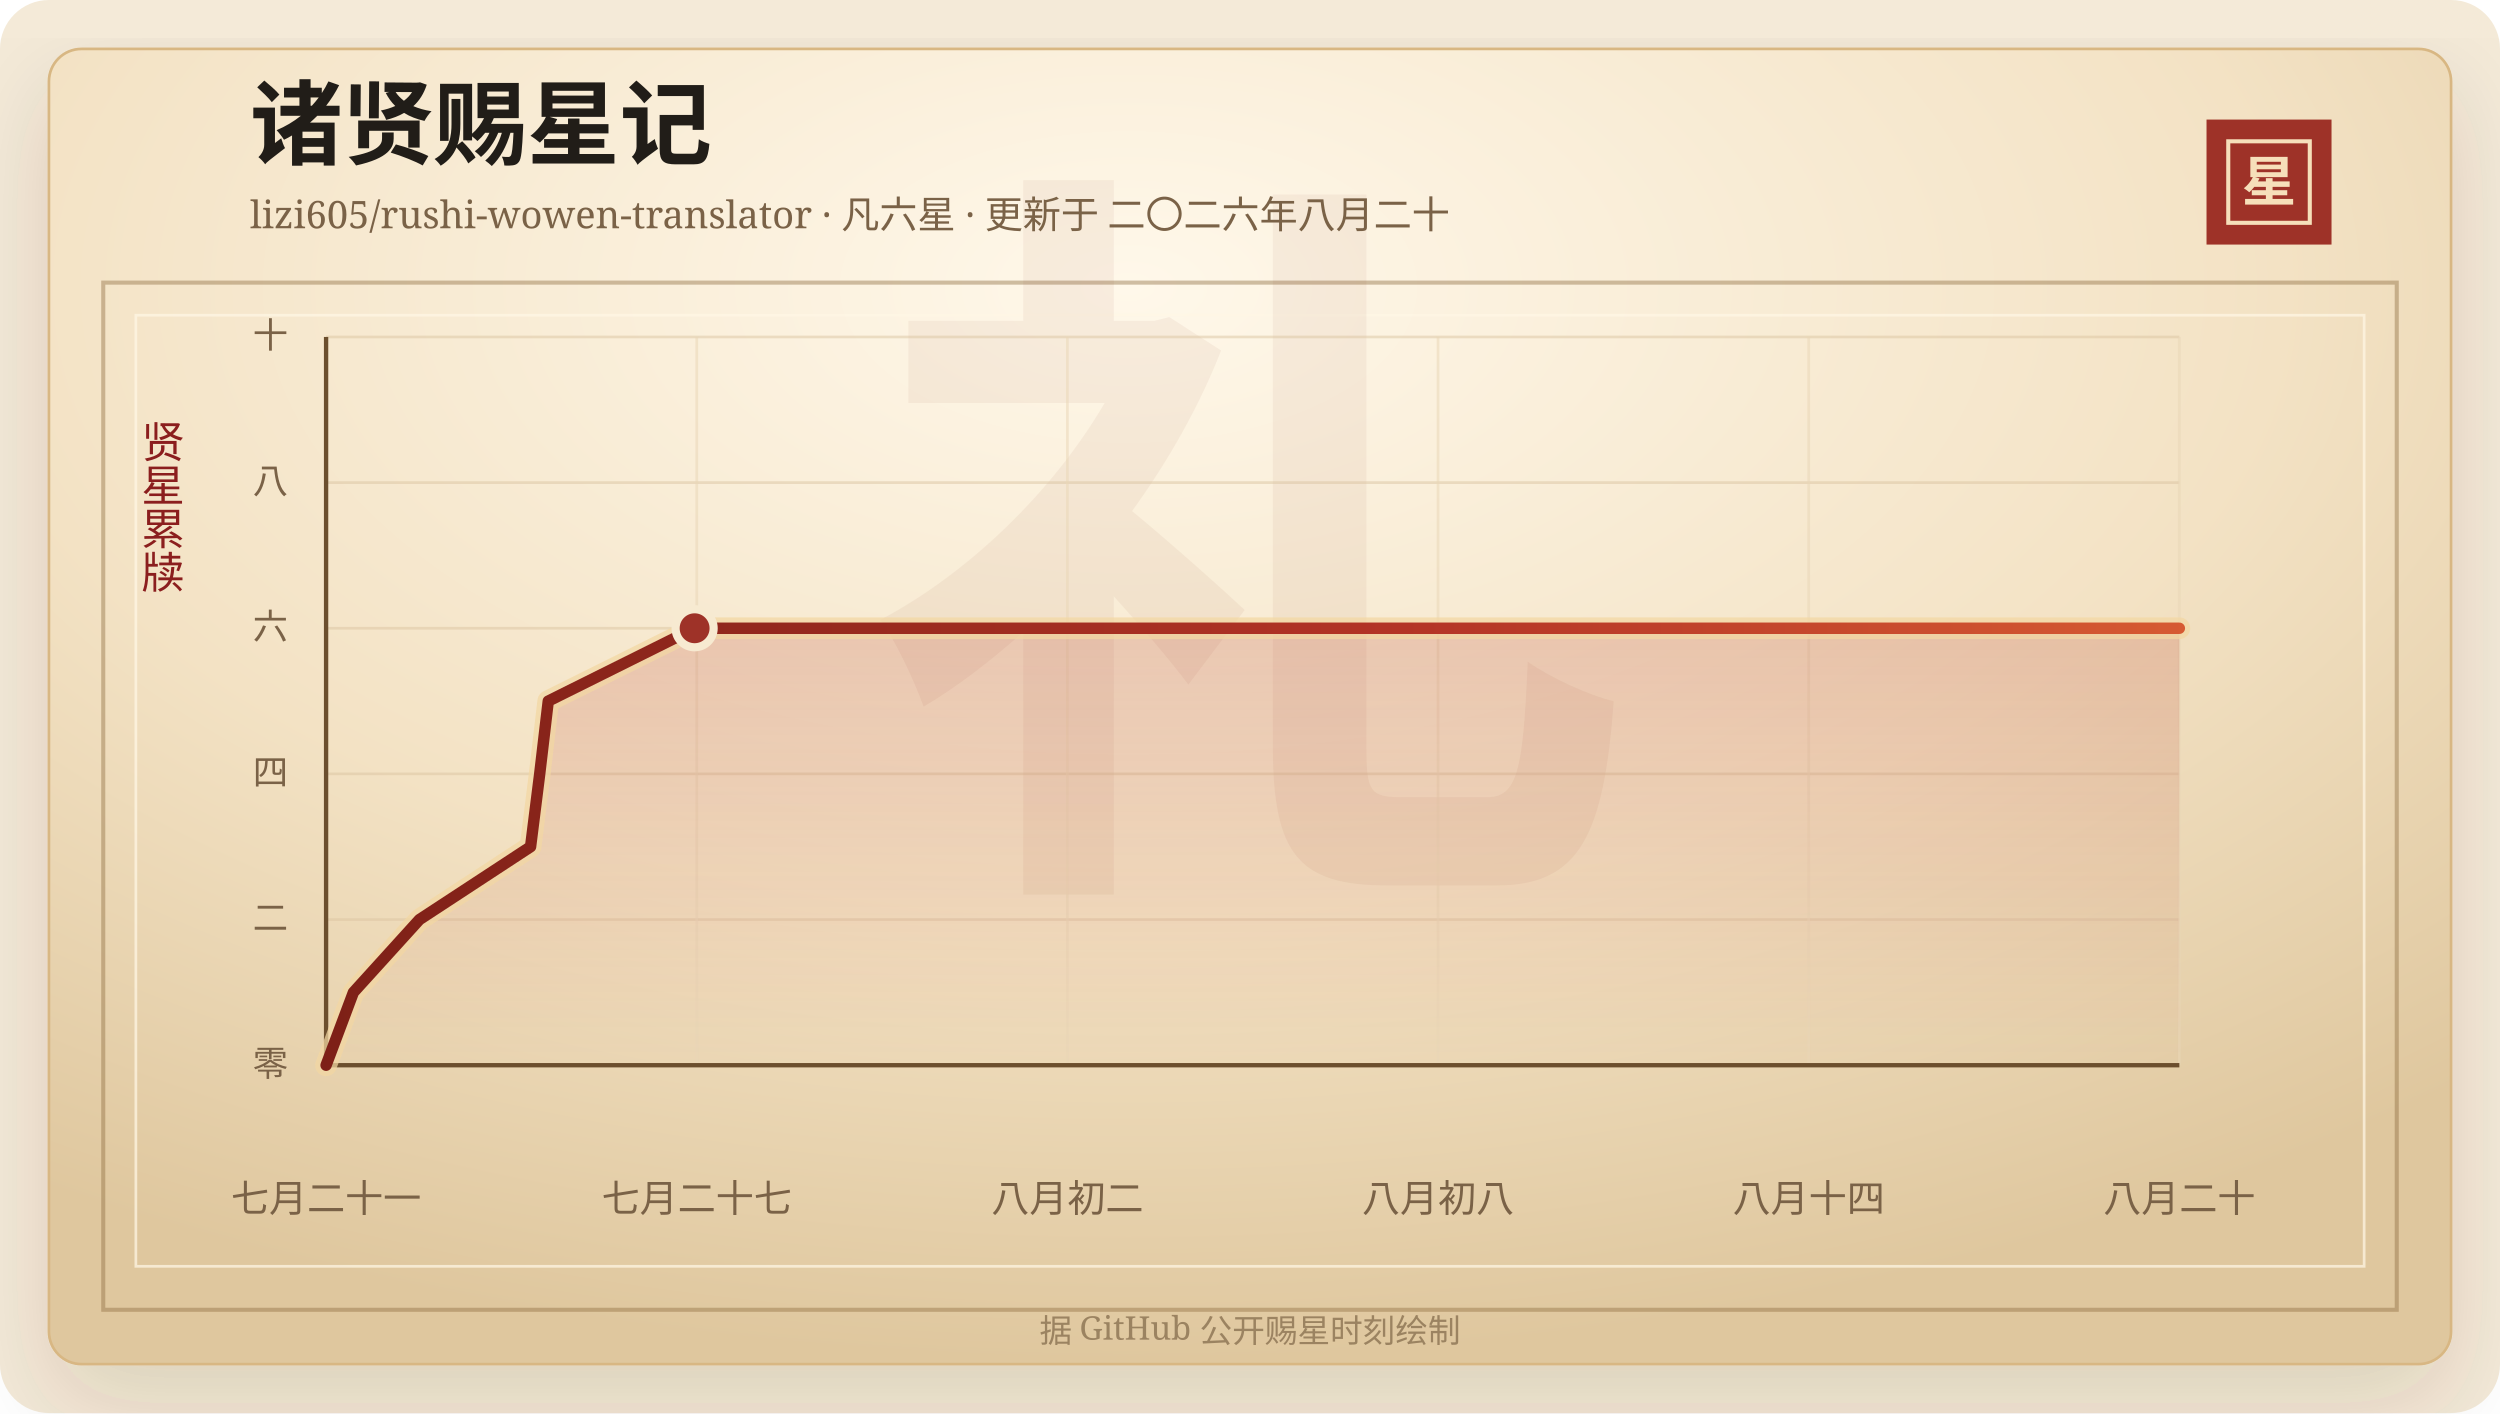
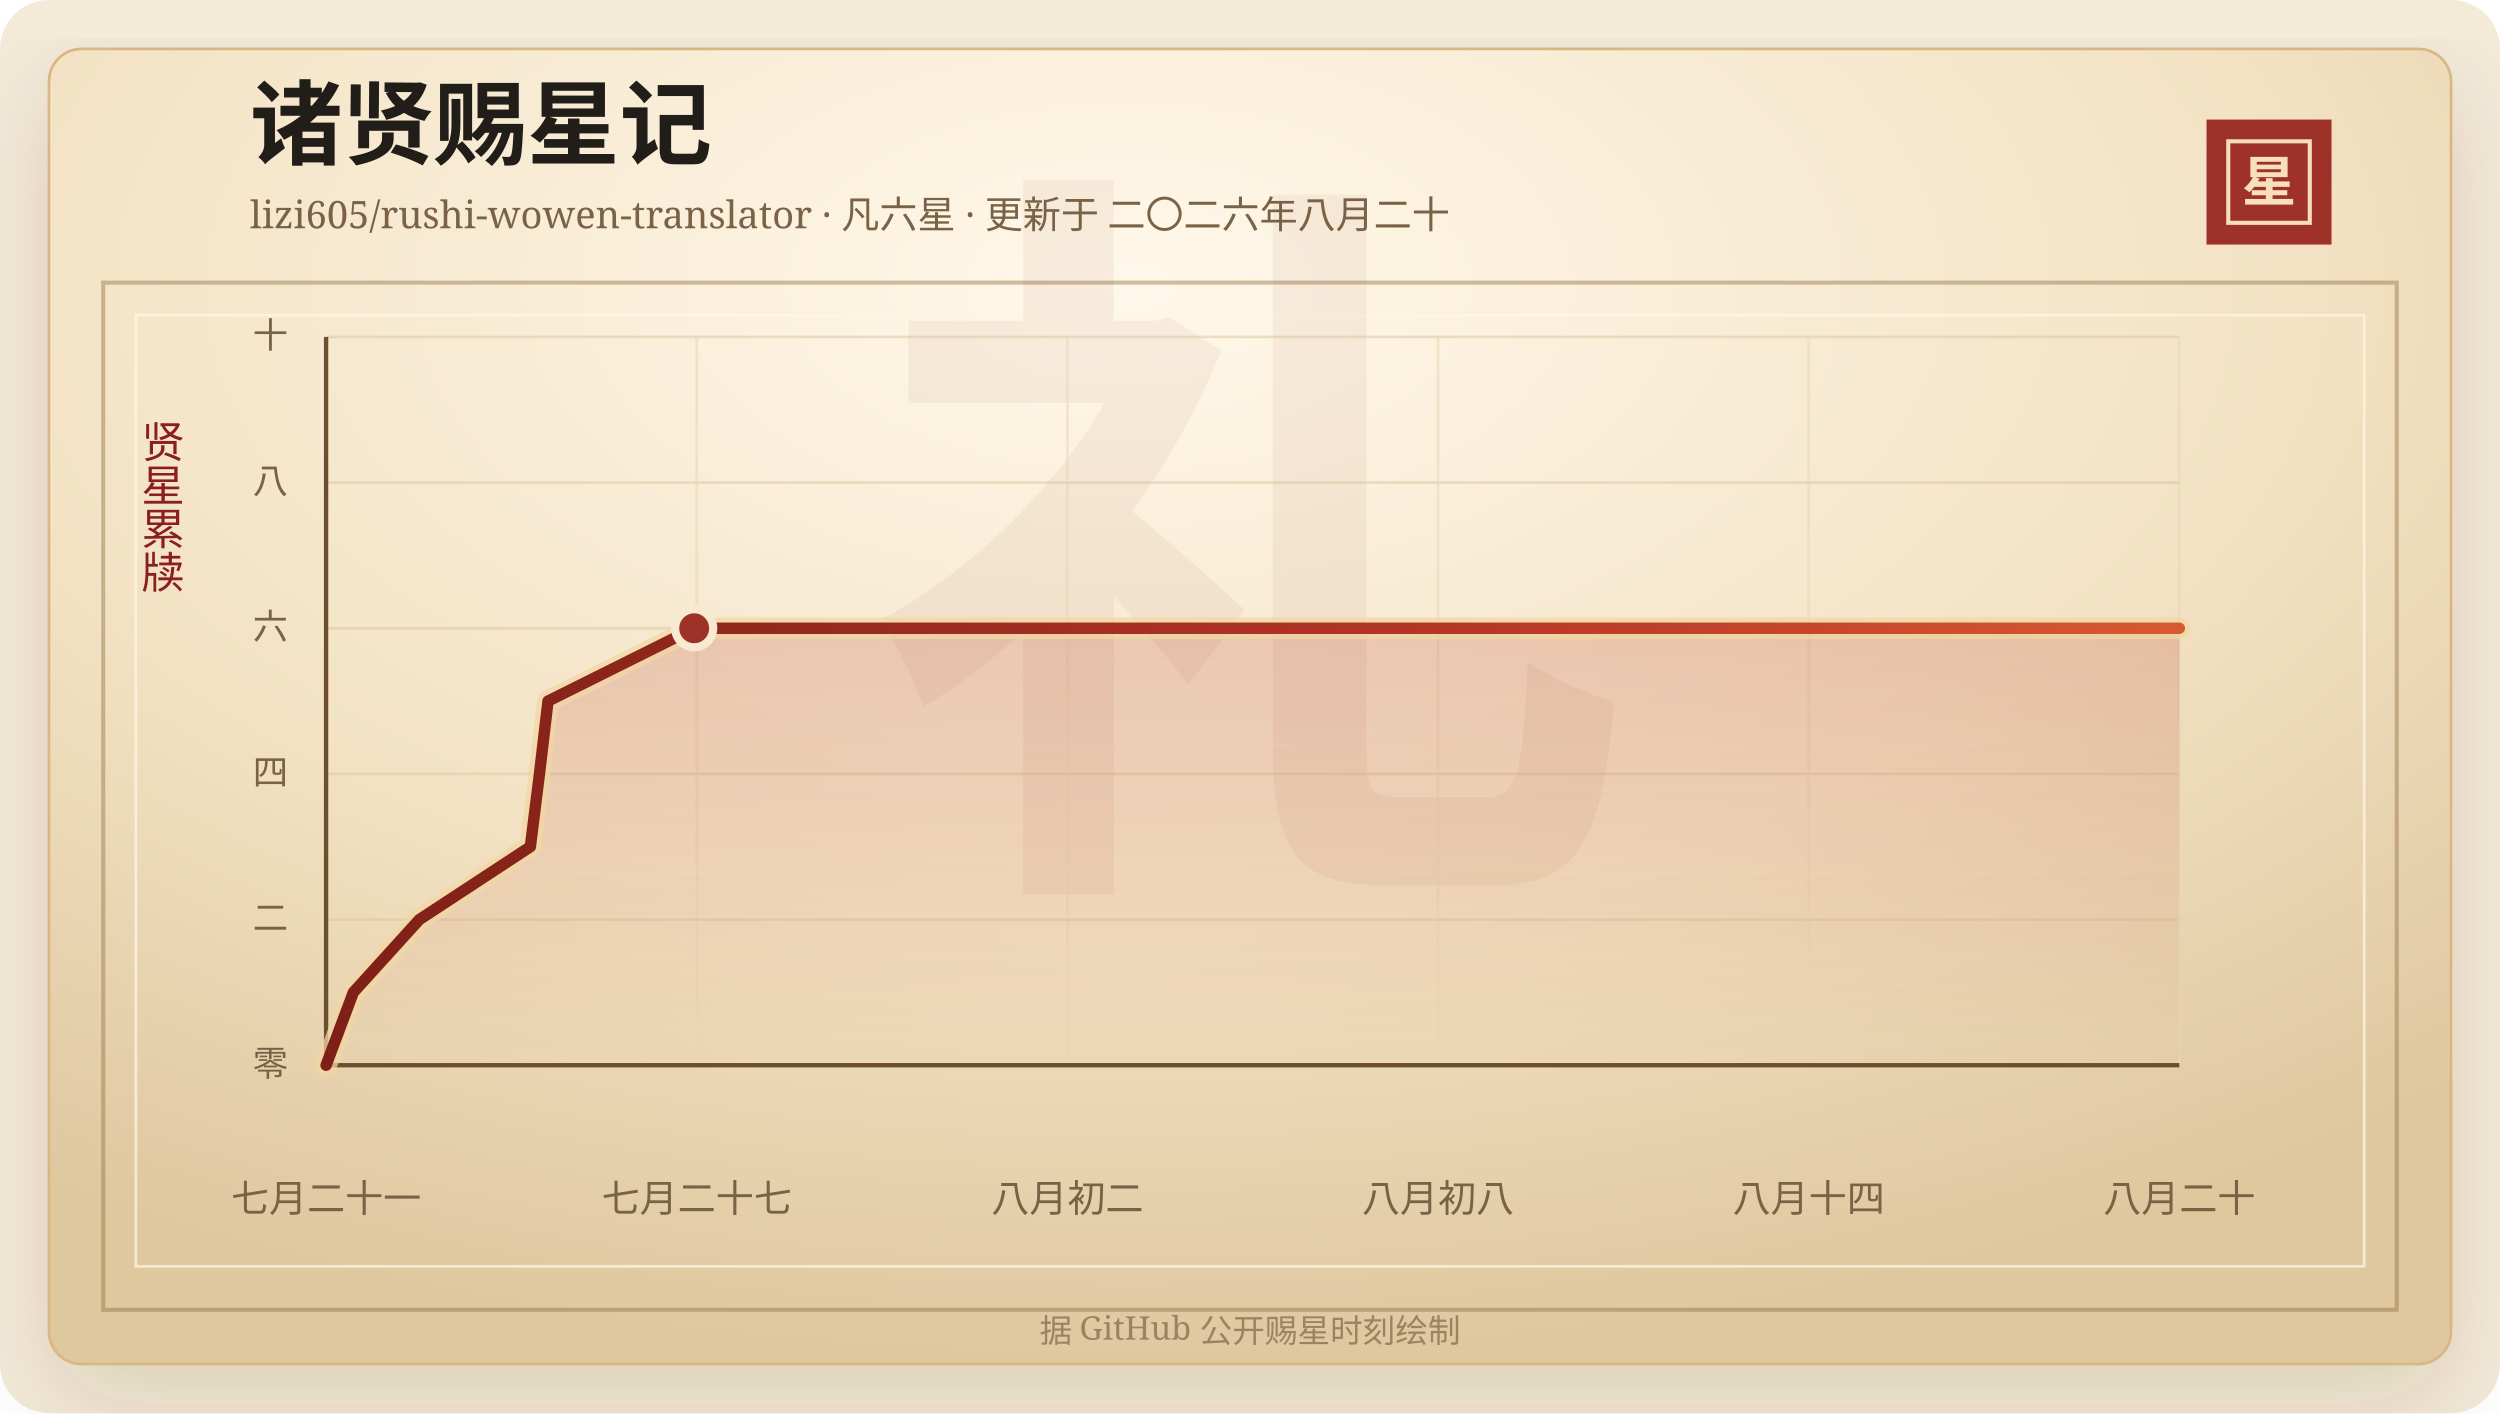
<svg xmlns="http://www.w3.org/2000/svg" width="920" height="520" viewBox="0 0 920 520" role="img" aria-labelledby="title desc">
  <defs>
    <linearGradient id="line" x1="0" x2="1" y1="0" y2="0">
      <stop offset="0%" stop-color="#7d2017" />
      <stop offset="58%" stop-color="#b33426" />
      <stop offset="100%" stop-color="#d65a32" />
    </linearGradient>
    <linearGradient id="area" x1="0" x2="0" y1="0" y2="1">
      <stop offset="0%" stop-color="#b33426" stop-opacity="0.2" />
      <stop offset="100%" stop-color="#b33426" stop-opacity="0" />
    </linearGradient>
    <radialGradient id="paper" cx="45%" cy="18%" r="82%">
      <stop offset="0%" stop-color="#fff8ea" />
      <stop offset="58%" stop-color="#f3e2c4" />
      <stop offset="100%" stop-color="#dfc79e" />
    </radialGradient>
    <filter id="shadow" x="-20%" y="-20%" width="140%" height="140%">
      <feDropShadow dx="0" dy="14" stdDeviation="18" flood-color="#3b2a20" flood-opacity="0.14" />
    </filter>
  </defs>
  <rect width="920" height="520" rx="18" fill="#f4ead8" />
  <rect x="18" y="18" width="884" height="484" rx="12" fill="url(#paper)" stroke="#d8b783" filter="url(#shadow)" />
  <rect x="38" y="104" width="844" height="378" fill="none" stroke="#8c6b3f" stroke-opacity="0.42" stroke-width="1.5" />
  <rect x="50" y="116" width="820" height="350" fill="none" stroke="#fff7e5" stroke-opacity="0.72" />
  <text x="460" y="304" text-anchor="middle" fill="#8c342a" fill-opacity="0.06" font-family="Songti SC, STSong, SimSun, serif" font-size="280" font-weight="700">礼</text>
  <text x="92" y="58" fill="#211d18" font-family="Songti SC, STSong, SimSun, serif" font-size="34" font-weight="700">诸贤赐星记</text>
  <text x="92" y="84" fill="#7a6247" font-family="Songti SC, STSong, SimSun, serif" font-size="14.0">lizi605/rushi-wowen-translator · 凡六星 · 更新于 二〇二六年八月二十</text>
  <rect x="812" y="44" width="46" height="46" fill="#9e3228" />
  <rect x="820" y="52" width="30" height="30" fill="none" stroke="#f6dfba" stroke-width="1.5" />
  <text x="835" y="74" text-anchor="middle" fill="#f6dfba" font-family="Songti SC, STSong, SimSun, serif" font-size="20" font-weight="700">星</text>
  <text x="60" y="166" text-anchor="middle" fill="#8b1e1e" font-family="Songti SC, STSong, SimSun, serif" font-size="16" writing-mode="vertical-rl">贤星累牍</text>
  <line x1="120" y1="392.00" x2="802" y2="392.00" stroke="#d9c29e" stroke-opacity="0.48" />
  <text x="106" y="396.00" text-anchor="end" fill="#7a6247" font-family="Songti SC, STSong, SimSun, serif" font-size="13">零</text>
  <line x1="120" y1="338.40" x2="802" y2="338.40" stroke="#d9c29e" stroke-opacity="0.48" />
  <text x="106" y="342.40" text-anchor="end" fill="#7a6247" font-family="Songti SC, STSong, SimSun, serif" font-size="13">二</text>
  <line x1="120" y1="284.80" x2="802" y2="284.80" stroke="#d9c29e" stroke-opacity="0.48" />
  <text x="106" y="288.80" text-anchor="end" fill="#7a6247" font-family="Songti SC, STSong, SimSun, serif" font-size="13">四</text>
  <line x1="120" y1="231.20" x2="802" y2="231.20" stroke="#d9c29e" stroke-opacity="0.48" />
  <text x="106" y="235.20" text-anchor="end" fill="#7a6247" font-family="Songti SC, STSong, SimSun, serif" font-size="13">六</text>
  <line x1="120" y1="177.60" x2="802" y2="177.60" stroke="#d9c29e" stroke-opacity="0.48" />
  <text x="106" y="181.60" text-anchor="end" fill="#7a6247" font-family="Songti SC, STSong, SimSun, serif" font-size="13">八</text>
  <line x1="120" y1="124.00" x2="802" y2="124.00" stroke="#d9c29e" stroke-opacity="0.48" />
  <text x="106" y="128.00" text-anchor="end" fill="#7a6247" font-family="Songti SC, STSong, SimSun, serif" font-size="13">十</text>
  <line x1="120.00" y1="124" x2="120.00" y2="392" stroke="#ead6b7" stroke-opacity="0.54" />
  <text x="120.00" y="446" text-anchor="middle" fill="#7a6247" font-family="Songti SC, STSong, SimSun, serif" font-size="14">七月二十一</text>
  <line x1="256.40" y1="124" x2="256.40" y2="392" stroke="#ead6b7" stroke-opacity="0.54" />
  <text x="256.40" y="446" text-anchor="middle" fill="#7a6247" font-family="Songti SC, STSong, SimSun, serif" font-size="14">七月二十七</text>
  <line x1="392.80" y1="124" x2="392.80" y2="392" stroke="#ead6b7" stroke-opacity="0.54" />
  <text x="392.80" y="446" text-anchor="middle" fill="#7a6247" font-family="Songti SC, STSong, SimSun, serif" font-size="14">八月初二</text>
  <line x1="529.20" y1="124" x2="529.20" y2="392" stroke="#ead6b7" stroke-opacity="0.54" />
  <text x="529.20" y="446" text-anchor="middle" fill="#7a6247" font-family="Songti SC, STSong, SimSun, serif" font-size="14">八月初八</text>
  <line x1="665.60" y1="124" x2="665.60" y2="392" stroke="#ead6b7" stroke-opacity="0.54" />
  <text x="665.60" y="446" text-anchor="middle" fill="#7a6247" font-family="Songti SC, STSong, SimSun, serif" font-size="14">八月十四</text>
  <line x1="802.00" y1="124" x2="802.00" y2="392" stroke="#ead6b7" stroke-opacity="0.54" />
  <text x="802.00" y="446" text-anchor="middle" fill="#7a6247" font-family="Songti SC, STSong, SimSun, serif" font-size="14">八月二十</text>
  <line x1="120" y1="392" x2="802" y2="392" stroke="#6c4f2e" stroke-width="1.6" />
  <line x1="120" y1="124" x2="120" y2="392" stroke="#6c4f2e" stroke-width="1.6" />
-   <polygon points="120.00,392.00 120.00,392.00 130.05,365.20 154.36,338.40 195.25,311.60 198.61,284.80 201.76,258.00 255.62,231.20 802.00,231.20 802.00,392.00" fill="url(#area)" />
-   <polyline points="120.00,392.00 130.05,365.20 154.36,338.40 195.25,311.60 198.61,284.80 201.76,258.00 255.62,231.20 802.00,231.20" fill="none" stroke="#f3d7a2" stroke-width="8" stroke-linecap="round" stroke-linejoin="round" opacity="0.72" />
-   <polyline points="120.00,392.00 130.05,365.20 154.36,338.40 195.25,311.60 198.61,284.80 201.76,258.00 255.62,231.20 802.00,231.20" fill="none" stroke="url(#line)" stroke-width="4.2" stroke-linecap="round" stroke-linejoin="round" />
-   <circle cx="255.62" cy="231.20" r="7" fill="#9e3228" stroke="#f7ead1" stroke-width="3" />
+   <polygon points="120.00,392.00 120.00,392.00 130.03,365.20 154.33,338.40 195.17,311.60 198.52,284.80 201.67,258.00 255.46,231.20 802.00,231.20 802.00,392.00" fill="url(#area)" />
+   <polyline points="120.00,392.00 130.03,365.20 154.33,338.40 195.17,311.60 198.52,284.80 201.67,258.00 255.46,231.20 802.00,231.20" fill="none" stroke="#f3d7a2" stroke-width="8" stroke-linecap="round" stroke-linejoin="round" opacity="0.72" />
+   <polyline points="120.00,392.00 130.03,365.20 154.33,338.40 195.17,311.60 198.52,284.80 201.67,258.00 255.46,231.20 802.00,231.20" fill="none" stroke="url(#line)" stroke-width="4.2" stroke-linecap="round" stroke-linejoin="round" />
+   <circle cx="255.46" cy="231.20" r="7" fill="#9e3228" stroke="#f7ead1" stroke-width="3" />
  <text x="460" y="494" text-anchor="middle" fill="#9b8361" font-family="Songti SC, STSong, SimSun, serif" font-size="12">据 GitHub 公开赐星时刻绘制</text>
</svg>
